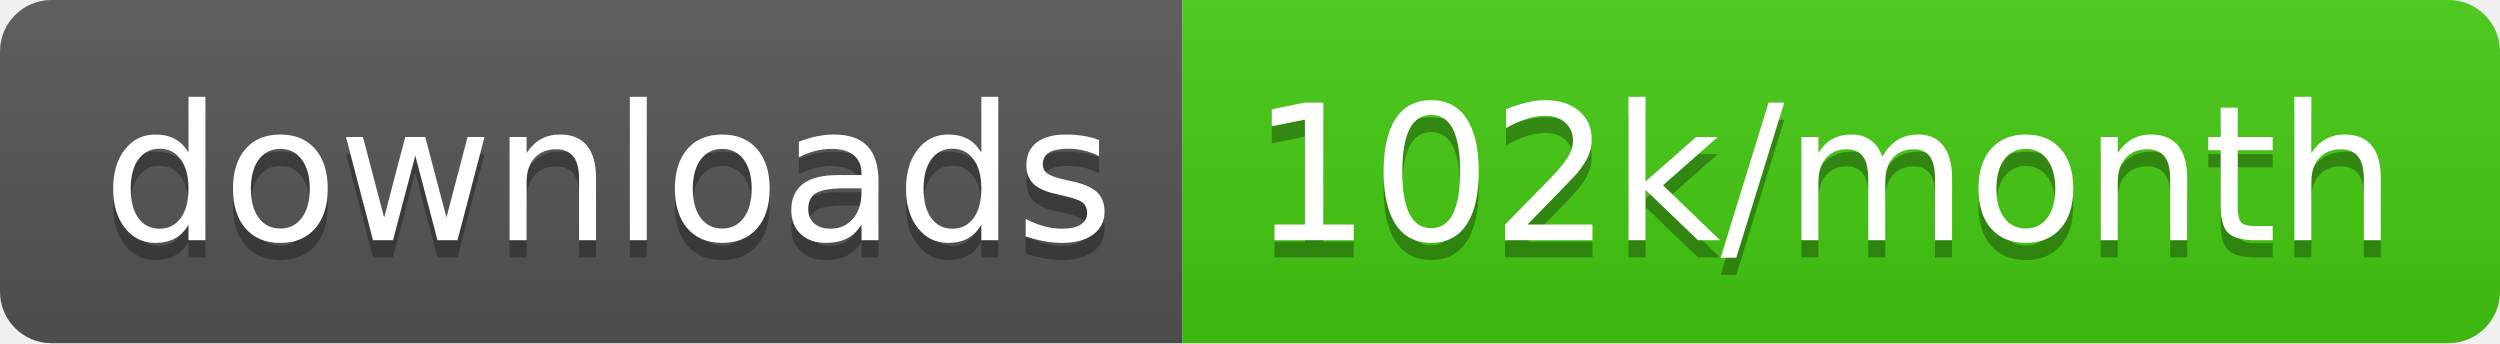
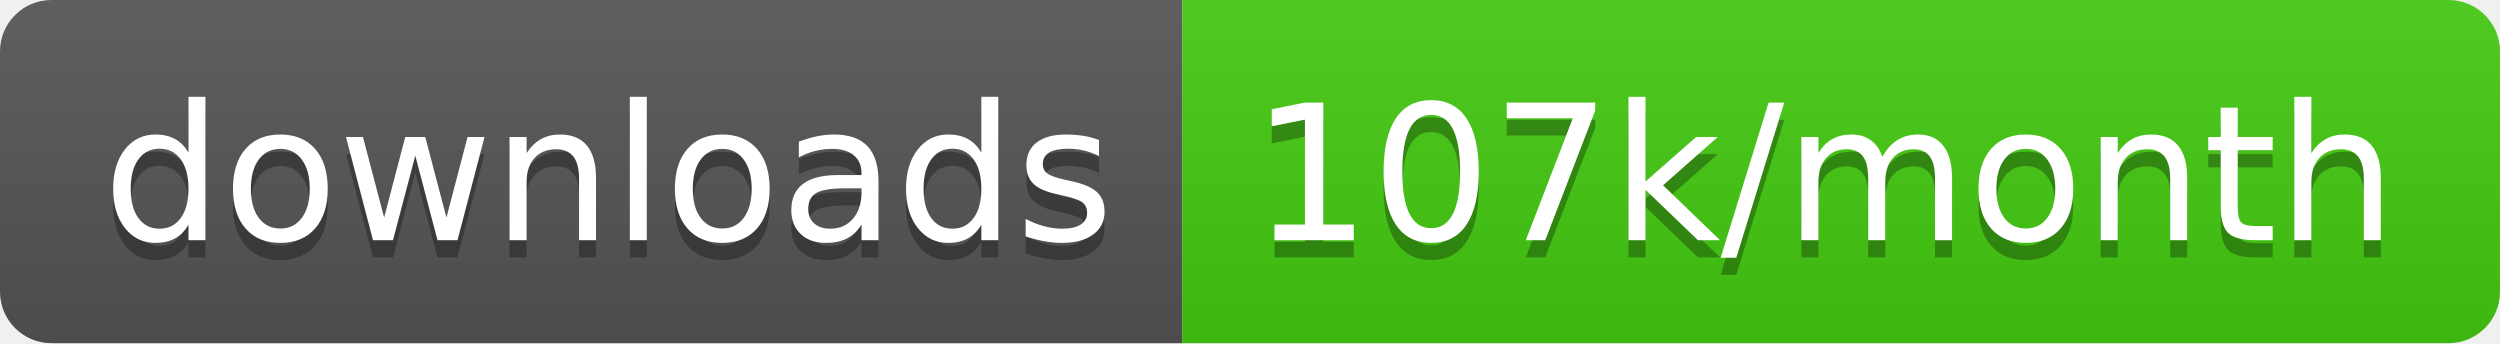
<svg xmlns="http://www.w3.org/2000/svg" width="145.7" height="20">
  <linearGradient id="smooth" x2="0" y2="100%">
    <stop offset="0" stop-color="#bbb" stop-opacity=".1" />
    <stop offset="1" stop-opacity=".1" />
  </linearGradient>
  <clipPath id="round">
    <rect width="145.7" height="20" rx="3" fill="#fff" />
  </clipPath>
  <g clip-path="url(#round)">
    <rect width="68.9" height="20" fill="#555" />
    <rect x="68.9" width="76.8" height="20" fill="#4c1" />
    <rect width="145.7" height="20" fill="url(#smooth)" />
  </g>
  <g fill="#fff" text-anchor="middle" font-family="DejaVu Sans,Verdana,Geneva,sans-serif" font-size="110">
    <text x="354.5" y="150" fill="#010101" fill-opacity=".3" transform="scale(0.1)" textLength="589.0" lengthAdjust="spacing">downloads</text>
    <text x="354.5" y="140" transform="scale(0.1)" textLength="589.0" lengthAdjust="spacing">downloads</text>
-     <text x="1063.0" y="150" fill="#010101" fill-opacity=".3" transform="scale(0.1)" textLength="668.0" lengthAdjust="spacing">102k/month</text>
-     <text x="1063.0" y="140" transform="scale(0.1)" textLength="668.0" lengthAdjust="spacing">102k/month</text>
+     <text x="1063.0" y="150" fill="#010101" fill-opacity=".3" transform="scale(0.1)" textLength="668.0" lengthAdjust="spacing">107k/month</text>
+     <text x="1063.0" y="140" transform="scale(0.1)" textLength="668.0" lengthAdjust="spacing">107k/month</text>
  </g>
</svg>
